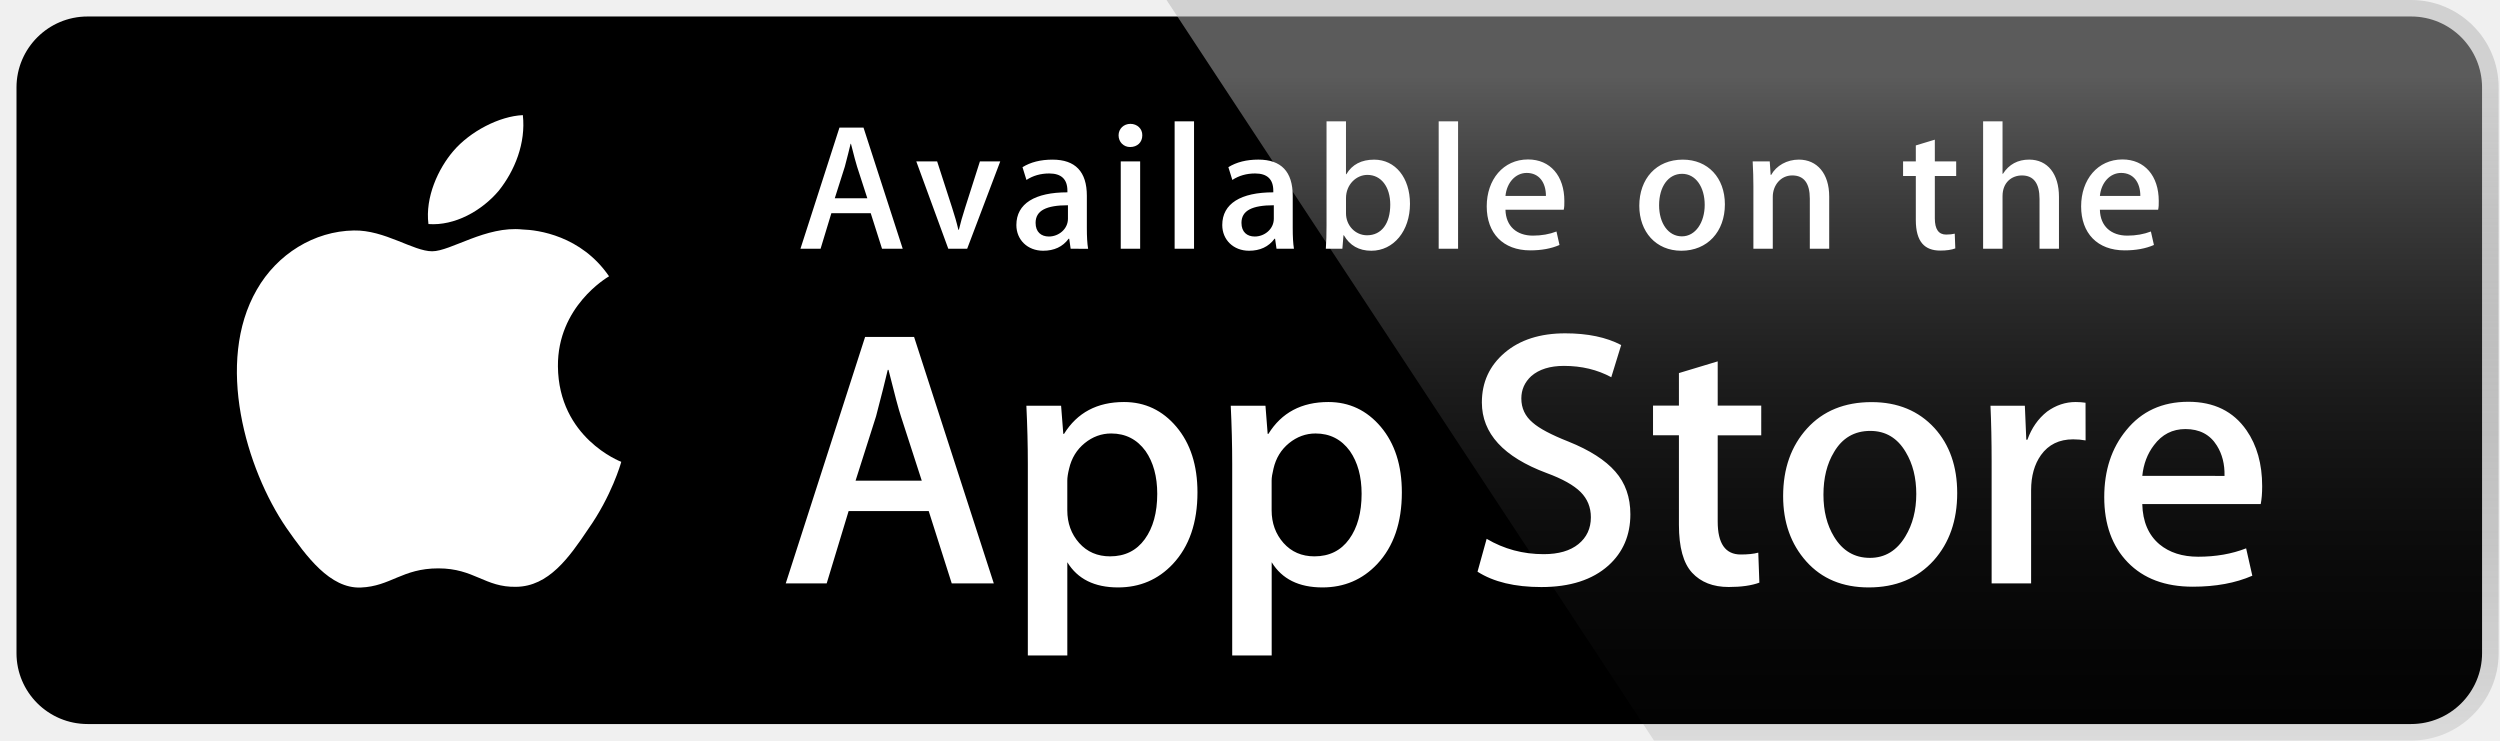
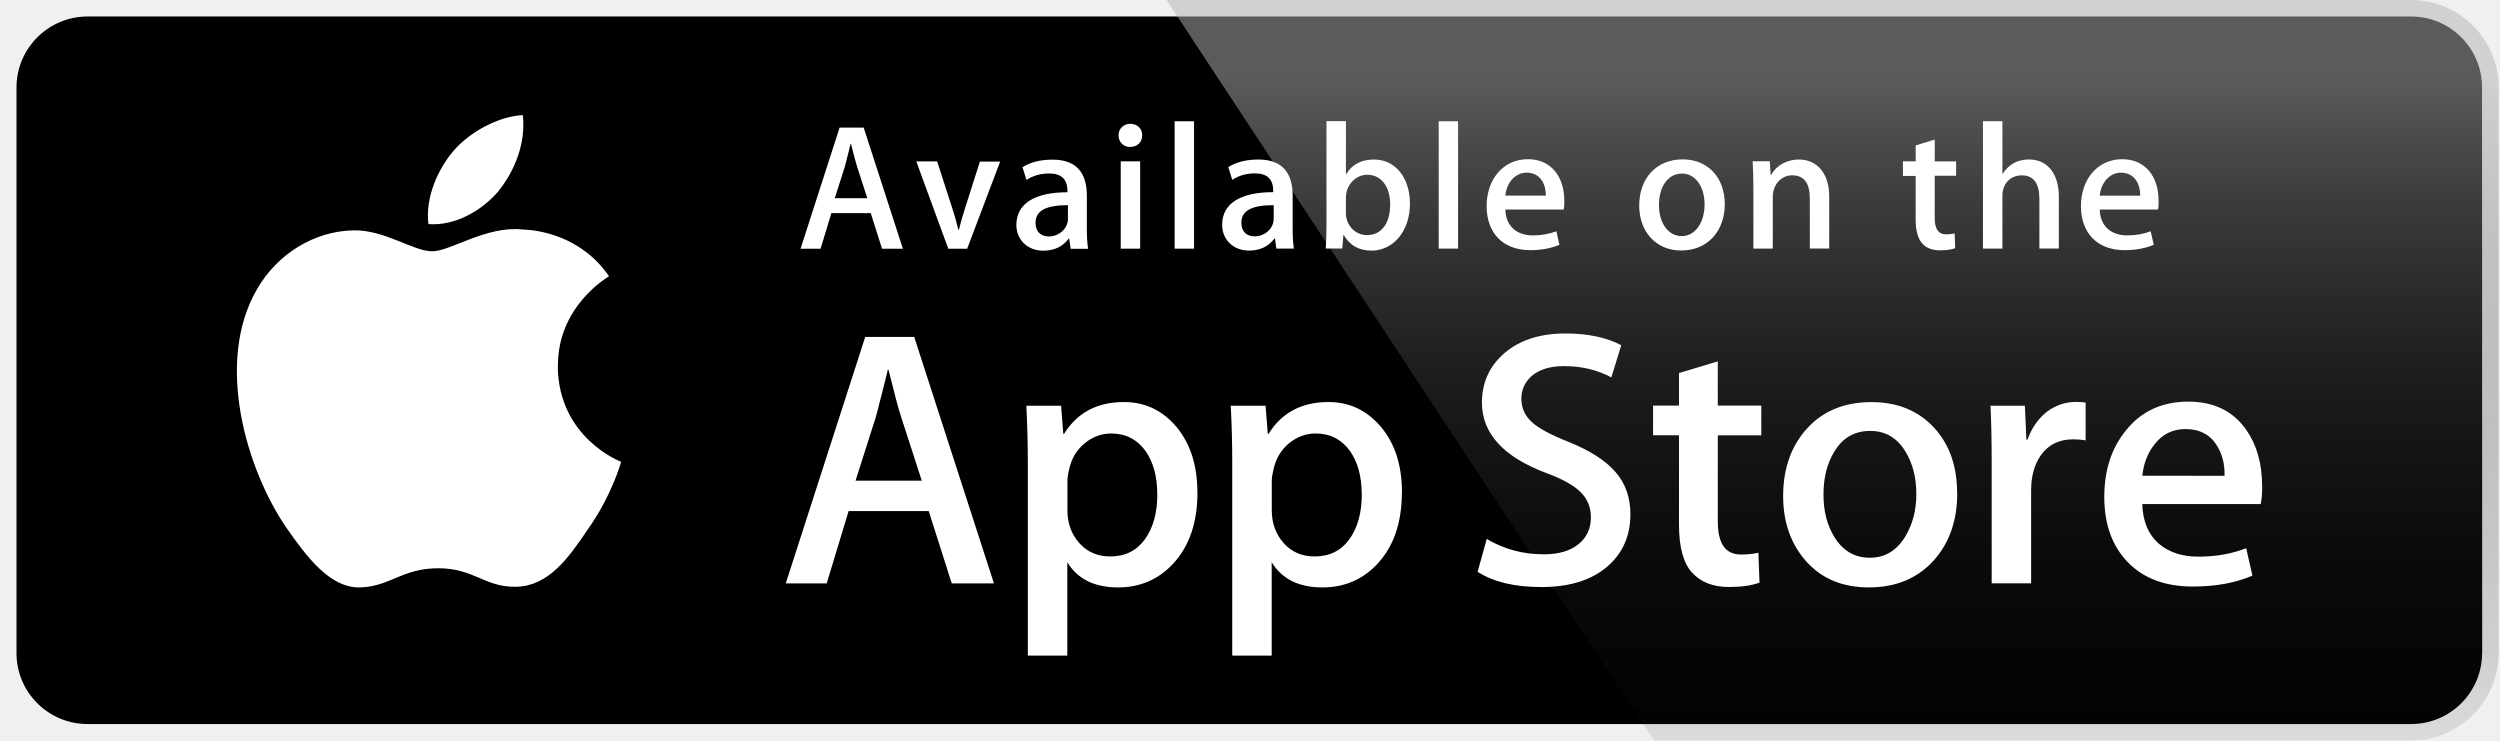
<svg xmlns="http://www.w3.org/2000/svg" width="135" height="40" viewBox="0 0 135 40">
-   <path fill="#fff" d="M134.032 35.268c0 2.116-1.714 3.83-3.834 3.83h-125.469c-2.119 0-3.839-1.714-3.839-3.83v-30.543c0-2.115 1.72-3.835 3.839-3.835h125.468c2.121 0 3.834 1.72 3.834 3.835l.001 30.543z" />
-   <path d="M134.032 35.268c0 2.116-1.714 3.83-3.834 3.83h-125.469c-2.119 0-3.839-1.714-3.839-3.83v-30.543c0-2.115 1.72-3.835 3.839-3.835h125.468c2.121 0 3.834 1.72 3.834 3.835l.001 30.543z" />
-   <path fill="#fff" d="M30.128 19.784c-.029-3.223 2.639-4.791 2.761-4.864-1.511-2.203-3.853-2.504-4.676-2.528-1.967-.207-3.875 1.177-4.877 1.177-1.022 0-2.565-1.157-4.228-1.123-2.14.033-4.142 1.272-5.24 3.196-2.266 3.923-.576 9.688 1.595 12.859 1.086 1.554 2.355 3.287 4.016 3.226 1.625-.065 2.232-1.035 4.193-1.035 1.943 0 2.513 1.035 4.207.996 1.744-.026 2.842-1.56 3.89-3.127 1.255-1.778 1.759-3.533 1.779-3.623-.04-.014-3.386-1.292-3.42-5.154zm-3.2-9.478c.874-1.093 1.472-2.58 1.306-4.089-1.265.056-2.847.875-3.758 1.944-.806.942-1.526 2.486-1.34 3.938 1.421.106 2.88-.717 3.792-1.793z" />
+   <path fill="#fff" d="M134.032 35.268c0 2.116-1.714 3.83-3.834 3.83H4.728c-2.118 0-3.838-1.714-3.838-3.83V4.725C.89 2.61 2.61.89 4.73.89h125.467c2.12 0 3.834 1.72 3.834 3.835l.008 30.543z" />
+   <path d="M134.032 35.268c0 2.116-1.714 3.83-3.834 3.83H4.728c-2.118 0-3.838-1.714-3.838-3.83V4.725C.89 2.61 2.61.89 4.73.89h125.467c2.12 0 3.834 1.72 3.834 3.835l.008 30.543z" />
+   <path fill="#fff" d="M30.128 19.784c-.03-3.223 2.64-4.79 2.76-4.864-1.51-2.203-3.852-2.504-4.675-2.528-1.967-.207-3.875 1.177-4.877 1.177-1.022 0-2.565-1.16-4.228-1.13-2.14.033-4.142 1.272-5.24 3.196-2.266 3.923-.576 9.69 1.595 12.86 1.086 1.553 2.355 3.286 4.016 3.225 1.62-.064 2.23-1.034 4.19-1.034 1.94 0 2.51 1.037 4.203.998 1.743-.026 2.84-1.56 3.89-3.127 1.254-1.776 1.758-3.53 1.778-3.62-.04-.015-3.385-1.293-3.42-5.155zm-3.2-9.478c.874-1.093 1.472-2.58 1.306-4.09-1.265.057-2.847.876-3.758 1.945-.806.95-1.526 2.49-1.34 3.94 1.42.11 2.88-.712 3.792-1.79z" />
  <linearGradient id="a" gradientUnits="userSpaceOnUse" x1="366.459" y1="450.097" x2="366.459" y2="414.051" gradientTransform="translate(-267.5 -410)">
    <stop offset="0" stop-color="#1A1A1A" stop-opacity=".1" />
    <stop offset=".123" stop-color="#212121" stop-opacity=".151" />
    <stop offset=".308" stop-color="#353535" stop-opacity=".227" />
    <stop offset=".532" stop-color="#575757" stop-opacity=".318" />
    <stop offset=".783" stop-color="#858585" stop-opacity=".421" />
    <stop offset="1" stop-color="#B3B3B3" stop-opacity=".51" />
  </linearGradient>
-   <path fill="url(#a)" d="M130.198 0h-67.205l26.323 39.989h40.882c2.604 0 4.729-2.117 4.729-4.724v-30.539c.001-2.606-2.124-4.726-4.729-4.726z" />
-   <path d="M53.665 31.504h-2.271l-1.244-3.908h-4.324l-1.185 3.908h-2.211l4.285-13.308h2.646l4.304 13.308zm-3.89-5.549l-1.125-3.475c-.119-.355-.343-1.191-.671-2.507h-.04c-.132.566-.343 1.402-.632 2.507l-1.106 3.475h3.574zm14.888.633c0 1.633-.443 2.922-1.33 3.869-.794.843-1.781 1.264-2.958 1.264-1.271 0-2.185-.453-2.74-1.361v5.035h-2.132v-10.333c0-1.025-.027-2.076-.079-3.154h1.875l.119 1.521h.04c.711-1.146 1.79-1.72 3.238-1.72 1.132 0 2.077.447 2.833 1.342.755.898 1.134 2.076 1.134 3.537zm-2.172.078c0-.934-.21-1.704-.632-2.311-.461-.631-1.08-.947-1.856-.947-.526 0-1.004.176-1.431.523-.428.35-.708.807-.839 1.373-.066.264-.099.479-.099.648v1.602c0 .696.214 1.285.642 1.768.428.479.984.721 1.668.721.803 0 1.428-.311 1.875-.928.448-.619.672-1.435.672-2.449zm13.209-.078c0 1.633-.443 2.922-1.33 3.869-.795.843-1.781 1.264-2.959 1.264-1.271 0-2.185-.453-2.74-1.361v5.035h-2.132v-10.333c0-1.025-.027-2.076-.079-3.154h1.875l.119 1.521h.04c.71-1.146 1.789-1.72 3.238-1.72 1.131 0 2.076.447 2.834 1.342.754.898 1.134 2.076 1.134 3.537zm-2.173.078c0-.934-.211-1.704-.633-2.311-.461-.631-1.078-.947-1.854-.947-.526 0-1.004.176-1.433.523-.428.35-.707.807-.838 1.373-.065.264-.101.479-.101.648v1.602c0 .696.215 1.285.642 1.768.428.479.983.721 1.67.721.804 0 1.429-.311 1.875-.928.448-.619.672-1.435.672-2.449zm14.513 1.105c0 1.133-.396 2.054-1.183 2.765-.866.776-2.075 1.165-3.625 1.165-1.433 0-2.58-.276-3.446-.829l.493-1.776c.935.553 1.962.829 3.08.829.804 0 1.429-.182 1.875-.543.447-.362.673-.846.673-1.45 0-.541-.187-.994-.554-1.363-.369-.367-.979-.711-1.836-1.025-2.33-.869-3.496-2.141-3.496-3.812 0-1.092.412-1.985 1.233-2.685.822-.698 1.912-1.047 3.269-1.047 1.211 0 2.22.211 3.021.632l-.535 1.738c-.754-.408-1.604-.612-2.557-.612-.752 0-1.343.185-1.765.553-.354.329-.535.73-.535 1.206 0 .525.205.961.613 1.303.354.315 1 .658 1.935 1.027 1.146.461 1.987 1 2.526 1.617.544.617.814 1.388.814 2.307zm7.067-4.263h-2.351v4.659c0 1.185.414 1.776 1.244 1.776.381 0 .697-.032.947-.1l.059 1.619c-.42.157-.973.236-1.657.236-.843 0-1.5-.258-1.976-.771-.474-.514-.711-1.375-.711-2.587v-4.837h-1.399v-1.6h1.399v-1.757l2.094-.632v2.389h2.351v1.605zm10.582 3.119c0 1.475-.422 2.686-1.265 3.633-.881.975-2.053 1.461-3.514 1.461-1.41 0-2.531-.467-3.367-1.4-.836-.935-1.254-2.112-1.254-3.533 0-1.487.433-2.705 1.293-3.652.862-.947 2.024-1.422 3.485-1.422 1.408 0 2.539.469 3.396 1.402.819.905 1.226 2.075 1.226 3.511zm-2.21.049c0-.879-.189-1.633-.57-2.264-.447-.762-1.088-1.143-1.916-1.143-.854 0-1.51.381-1.955 1.143-.383.631-.572 1.398-.572 2.304 0 .88.189 1.636.572 2.265.461.763 1.104 1.144 1.938 1.144.814 0 1.453-.39 1.916-1.162.39-.647.587-1.406.587-2.287zm9.143-2.893c-.211-.039-.437-.059-.672-.059-.75 0-1.33.281-1.738.85-.354.5-.532 1.132-.532 1.895v5.035h-2.132v-6.574c0-1.104-.021-2.113-.062-3.021h1.856l.078 1.836h.06c.226-.631.58-1.14 1.065-1.521.476-.344.988-.515 1.541-.515.197 0 .375.015.533.039l.003 2.035zm9.535 2.469c0 .382-.025.704-.078.967h-6.396c.023.948.334 1.674.928 2.174.539.446 1.236.67 2.092.67.947 0 1.811-.149 2.588-.453l.334 1.479c-.908.396-1.98.593-3.217.593-1.488 0-2.656-.438-3.506-1.312-.848-.875-1.273-2.052-1.273-3.524 0-1.445.395-2.65 1.186-3.611.828-1.026 1.947-1.539 3.355-1.539 1.383 0 2.43.513 3.141 1.539.563.812.846 1.82.846 3.017zm-2.033-.553c.015-.633-.125-1.178-.414-1.639-.369-.595-.937-.891-1.698-.891-.697 0-1.265.289-1.697.869-.354.461-.565 1.016-.631 1.658l4.44.003zm-71.377-12.266h-1.117l-.611-1.921h-2.125l-.583 1.921h-1.087l2.106-6.541h1.3l2.117 6.541zm-1.912-2.727l-.553-1.708c-.058-.175-.165-.582-.33-1.232h-.02c-.068.281-.165.689-.311 1.232l-.543 1.708h1.757zm7.178-1.989l-1.786 4.716h-1.019l-1.728-4.716h1.126l.806 2.494c.136.417.252.815.339 1.193h.029c.078-.339.194-.737.339-1.193l.796-2.494h1.098zm3.802 4.716l-.078-.543h-.029c-.32.437-.786.65-1.378.65-.844 0-1.446-.592-1.446-1.388 0-1.164 1.009-1.766 2.756-1.766v-.087c0-.621-.33-.932-.98-.932-.466 0-.874.117-1.232.35l-.213-.689c.437-.272.98-.408 1.621-.408 1.232 0 1.854.65 1.854 1.951v1.737c0 .476.02.845.068 1.126l-.943-.001zm-.146-2.349c-1.165 0-1.747.282-1.747.951 0 .495.301.737.718.737.534 0 1.029-.407 1.029-.96v-.728zm3.355-3.144c-.349 0-.621-.272-.621-.631s.281-.621.641-.621c.359 0 .65.262.64.621 0 .379-.271.631-.66.631zm.544 5.493h-1.048v-4.716h1.048v4.716zm2.91 0h-1.048v-6.88h1.048v6.88zm4.454 0l-.078-.543h-.028c-.32.437-.786.65-1.378.65-.844 0-1.446-.592-1.446-1.388 0-1.164 1.009-1.766 2.756-1.766v-.087c0-.621-.33-.932-.98-.932-.466 0-.874.117-1.232.35l-.214-.69c.437-.272.98-.408 1.621-.408 1.231 0 1.854.65 1.854 1.951v1.737c0 .476.021.845.066 1.126h-.941zm-.146-2.349c-1.165 0-1.747.282-1.747.951 0 .495.301.737.718.737.534 0 1.029-.407 1.029-.96v-.728zm5.266 2.456c-.669 0-1.163-.282-1.483-.835h-.021l-.06.728h-.893c.028-.378.038-.806.038-1.271v-5.609h1.05v2.854h.02c.311-.524.814-.786 1.504-.786 1.136 0 1.932.971 1.932 2.387 0 1.464-.884 2.532-2.087 2.532zm-.213-4.096c-.603 0-1.155.524-1.155 1.252v.825c0 .65.496 1.184 1.137 1.184.785 0 1.253-.64 1.253-1.659-.002-.951-.488-1.602-1.235-1.602zm4.897 3.989h-1.047v-6.88h1.047v6.88zm5.705-2.106h-3.146c.021.893.611 1.397 1.484 1.397.467 0 .894-.078 1.271-.223l.163.728c-.446.194-.97.291-1.581.291-1.476 0-2.349-.932-2.349-2.377 0-1.446.894-2.533 2.231-2.533 1.202 0 1.961.893 1.961 2.242.005.184-.004.349-.034.475zm-.961-.747c0-.728-.369-1.242-1.039-1.242-.603 0-1.076.524-1.146 1.242h2.185zm7.313 2.96c-1.378 0-2.271-1.029-2.271-2.426 0-1.456.912-2.494 2.351-2.494 1.356 0 2.271.98 2.271 2.417-.001 1.474-.943 2.503-2.351 2.503zm.04-4.154c-.757 0-1.242.708-1.242 1.698 0 .971.495 1.679 1.232 1.679s1.231-.757 1.231-1.699c.001-.96-.484-1.678-1.221-1.678zm7.944 4.047h-1.047v-2.708c0-.834-.32-1.252-.951-1.252-.621 0-1.049.534-1.049 1.155v2.805h-1.047v-3.368c0-.417-.012-.864-.039-1.349h.922l.049.728h.029c.279-.504.854-.825 1.494-.825.988 0 1.639.757 1.639 1.989v2.825zm6.857-3.93h-1.153v2.29c0 .583.203.874.61.874.185 0 .341-.02.466-.049l.029.796c-.204.078-.477.117-.814.117-.826 0-1.318-.456-1.318-1.65v-2.378h-.688v-.786h.688v-.864l1.027-.311v1.174h1.153v.787zm5.55 3.93h-1.049v-2.688c0-.844-.32-1.271-.951-1.271-.543 0-1.047.369-1.047 1.116v2.843h-1.049v-6.88h1.049v2.833h.021c.329-.514.806-.767 1.417-.767.999 0 1.609.776 1.609 2.009v2.805zm5.355-2.106h-3.145c.02.893.609 1.397 1.483 1.397.468 0 .894-.078 1.271-.223l.164.728c-.445.194-.971.291-1.582.291-1.476 0-2.349-.932-2.349-2.377 0-1.446.894-2.533 2.231-2.533 1.203 0 1.961.893 1.961 2.242.005.184-.005.349-.034.475zm-.961-.747c0-.728-.368-1.242-1.038-1.242-.603 0-1.077.524-1.146 1.242h2.184z" fill="#fff" />
+   <path fill="url(#a)" d="M130.198 0H62.993l26.323 39.99h40.882c2.604 0 4.73-2.118 4.73-4.725V4.725c0-2.605-2.125-4.725-4.73-4.725z" />
+   <path d="M53.665 31.504h-2.27l-1.245-3.908h-4.324l-1.185 3.908h-2.21l4.29-13.308h2.647l4.305 13.308zm-3.89-5.55L48.65 22.48c-.12-.355-.343-1.19-.67-2.507h-.04c-.133.566-.344 1.402-.633 2.507L46.2 25.955h3.575zm14.888.634c0 1.633-.443 2.922-1.33 3.87-.794.842-1.78 1.263-2.958 1.263-1.27 0-2.185-.45-2.74-1.36v5.04h-2.132V25.064c0-1.025-.027-2.076-.08-3.154H57.3l.118 1.52h.04c.71-1.146 1.79-1.72 3.238-1.72 1.132 0 2.077.447 2.833 1.342.75.9 1.13 2.08 1.13 3.54zm-2.172.078c0-.934-.21-1.704-.63-2.31-.46-.632-1.08-.948-1.85-.948-.527 0-1.005.176-1.43.523-.43.35-.71.81-.84 1.38-.067.264-.1.48-.1.648v1.602c0 .695.214 1.284.642 1.767.428.48.984.72 1.668.72.803 0 1.428-.31 1.875-.927.448-.62.67-1.436.67-2.45zm13.21-.078c0 1.633-.44 2.922-1.33 3.87-.79.842-1.78 1.263-2.96 1.263-1.27 0-2.18-.45-2.74-1.36v5.04h-2.13V25.064c0-1.025-.022-2.076-.08-3.154h1.88l.12 1.52h.04c.71-1.146 1.79-1.72 3.238-1.72 1.13 0 2.076.447 2.834 1.342.754.9 1.134 2.08 1.134 3.54zm-2.17.078c0-.934-.21-1.704-.63-2.31-.46-.632-1.08-.948-1.854-.948-.525 0-1.003.176-1.432.523-.427.35-.706.81-.837 1.38-.066.264-.102.48-.102.648v1.602c0 .695.216 1.284.643 1.767.428.48.983.72 1.67.72.804 0 1.43-.31 1.875-.927.45-.62.673-1.436.673-2.45zm14.51 1.104c0 1.134-.392 2.055-1.18 2.766-.865.776-2.074 1.165-3.624 1.165-1.433 0-2.58-.27-3.446-.822l.492-1.776c.933.553 1.96.83 3.08.83.8 0 1.427-.183 1.873-.544.447-.362.673-.846.673-1.45 0-.54-.187-.994-.554-1.363-.37-.367-.98-.71-1.834-1.025-2.33-.87-3.496-2.14-3.496-3.812 0-1.092.412-1.985 1.233-2.685.822-.697 1.912-1.046 3.27-1.046 1.21 0 2.22.21 3.02.633l-.535 1.738c-.756-.407-1.606-.61-2.56-.61-.75 0-1.342.184-1.764.552-.354.33-.535.73-.535 1.208 0 .525.205.96.613 1.303.354.317 1 .66 1.935 1.03 1.147.46 1.988 1 2.527 1.617.544.617.814 1.388.814 2.307zm7.07-4.262h-2.35v4.66c0 1.184.414 1.775 1.244 1.775.38 0 .698-.032.948-.1l.06 1.62c-.42.156-.973.235-1.657.235-.846 0-1.5-.258-1.98-.77-.473-.515-.71-1.376-.71-2.588v-4.837h-1.4v-1.6h1.4v-1.757l2.094-.632v2.39h2.35v1.604zm10.58 3.12c0 1.474-.422 2.685-1.265 3.632-.88.975-2.053 1.46-3.514 1.46-1.41 0-2.53-.466-3.37-1.4-.834-.934-1.252-2.11-1.252-3.532 0-1.487.432-2.705 1.292-3.652.86-.947 2.022-1.422 3.483-1.422 1.408 0 2.54.47 3.396 1.402.82.905 1.223 2.075 1.223 3.51zm-2.21.048c0-.88-.19-1.633-.57-2.264-.45-.762-1.09-1.143-1.92-1.143-.85 0-1.51.38-1.95 1.14-.384.63-.573 1.4-.573 2.3 0 .88.19 1.636.572 2.265.46.763 1.103 1.144 1.937 1.144.814 0 1.453-.39 1.916-1.16.39-.65.59-1.408.59-2.29zm9.14-2.893c-.21-.04-.434-.06-.67-.06-.75 0-1.33.282-1.74.85-.35.5-.53 1.133-.53 1.896v5.03h-2.13v-6.57c0-1.107-.02-2.116-.063-3.02h1.856l.08 1.832h.06c.226-.63.58-1.14 1.065-1.52.476-.345.988-.516 1.54-.516.198 0 .376.01.534.035v2.036zm9.538 2.47c0 .38-.025.703-.078.966h-6.398c.025.94.336 1.67.93 2.17.54.443 1.237.67 2.093.67.947 0 1.81-.15 2.588-.456l.336 1.48c-.91.394-1.98.59-3.22.59-1.49 0-2.656-.437-3.506-1.31-.848-.876-1.273-2.053-1.273-3.525 0-1.445.39-2.65 1.183-3.61.828-1.027 1.947-1.54 3.355-1.54 1.38 0 2.43.513 3.14 1.54.562.81.845 1.82.845 3.016zm-2.033-.554c.015-.64-.125-1.18-.414-1.64-.37-.6-.94-.89-1.7-.89-.696 0-1.264.282-1.696.862-.354.46-.565 1.016-.63 1.658l4.44.004zM48.747 13.43H47.63l-.61-1.92h-2.126l-.583 1.92h-1.08l2.107-6.54h1.3l2.118 6.54zm-1.912-2.727l-.553-1.708c-.058-.175-.165-.582-.33-1.232h-.02c-.068.28-.165.69-.31 1.232l-.544 1.708h1.757zm7.178-1.99l-1.786 4.717h-1.02L49.48 8.717h1.126l.806 2.494c.136.42.252.82.34 1.2h.028c.078-.34.194-.737.34-1.193l.795-2.493h1.098zm3.802 4.717l-.078-.543h-.03c-.32.436-.785.65-1.377.65-.844 0-1.446-.593-1.446-1.39 0-1.163 1.01-1.765 2.756-1.765V10.3c0-.622-.33-.933-.98-.933-.466 0-.874.117-1.232.35l-.213-.69c.437-.27.98-.407 1.62-.407 1.233 0 1.855.65 1.855 1.95v1.738c0 .476.02.845.068 1.126h-.943zm-.146-2.35c-1.17 0-1.75.283-1.75.952 0 .495.3.737.72.737.53 0 1.03-.41 1.03-.96v-.73zm3.35-3.143c-.35 0-.62-.273-.62-.63s.28-.623.64-.623.65.262.64.62c0 .38-.27.632-.66.632zm.542 5.492H60.52V8.712h1.048v4.716zm2.91 0H63.43V6.55h1.048v6.88zm4.454 0l-.078-.548h-.03c-.32.436-.785.65-1.377.65-.843 0-1.445-.593-1.445-1.39 0-1.163 1.01-1.765 2.758-1.765v-.08c0-.623-.33-.934-.98-.934-.466 0-.874.117-1.232.35l-.213-.69c.437-.272.98-.408 1.62-.408 1.232 0 1.855.65 1.855 1.95V12.3c0 .476.02.845.066 1.126h-.94zm-.146-2.35c-1.164 0-1.746.28-1.746.95 0 .492.3.734.717.734.536 0 1.03-.406 1.03-.96v-.727zm5.267 2.452c-.67 0-1.16-.283-1.48-.836h-.023l-.06.727h-.893c.03-.378.04-.806.04-1.27v-5.61h1.05V9.4h.02c.31-.523.815-.785 1.505-.785 1.136 0 1.932.972 1.932 2.388 0 1.464-.887 2.532-2.09 2.532zm-.21-4.097c-.605 0-1.157.523-1.157 1.25v.826c0 .65.497 1.186 1.138 1.186.785 0 1.253-.64 1.253-1.66 0-.95-.485-1.6-1.232-1.6zm4.895 3.99H77.69V6.55h1.046v6.88zm5.705-2.108H81.29c.02.892.61 1.396 1.485 1.396.466 0 .893-.08 1.27-.224l.163.73c-.444.192-.97.29-1.58.29-1.475 0-2.35-.933-2.35-2.378 0-1.447.896-2.534 2.23-2.534 1.205 0 1.964.893 1.964 2.242.005.184-.004.35-.034.475zm-.96-.748c0-.73-.37-1.244-1.04-1.244-.603 0-1.076.523-1.146 1.24h2.187zm7.312 2.96c-1.38 0-2.27-1.03-2.27-2.428 0-1.456.91-2.494 2.35-2.494 1.354 0 2.27.98 2.27 2.416 0 1.474-.944 2.503-2.35 2.503zm.04-4.156c-.76 0-1.244.708-1.244 1.698 0 .97.496 1.68 1.233 1.68s1.23-.758 1.23-1.7c.002-.96-.483-1.678-1.22-1.678zm7.942 4.047H97.73v-2.7c0-.835-.32-1.253-.95-1.253-.622 0-1.05.534-1.05 1.155v2.805h-1.047V10.06c0-.418-.012-.865-.04-1.35h.923l.05.73h.028c.28-.506.854-.827 1.494-.827.988 0 1.64.756 1.64 1.988v2.83zm6.857-3.93h-1.153v2.29c0 .584.204.875.61.875.186 0 .342-.02.467-.05l.03.797c-.205.078-.478.117-.815.117-.827 0-1.32-.456-1.32-1.65V9.5h-.687v-.787h.688V7.85l1.028-.31v1.174h1.155V9.5zm5.55 3.93h-1.05v-2.68c0-.845-.32-1.27-.95-1.27-.543 0-1.047.367-1.047 1.114v2.842h-1.05v-6.88h1.05V9.38h.02c.33-.515.807-.768 1.418-.768 1 0 1.61.775 1.61 2.008v2.805zm5.355-2.105h-3.146c.02.893.61 1.397 1.482 1.397.468 0 .894-.078 1.27-.223l.165.73c-.445.192-.97.29-1.582.29-1.476 0-2.35-.933-2.35-2.378 0-1.446.895-2.533 2.232-2.533 1.203 0 1.96.892 1.96 2.24.006.185-.004.35-.033.476zm-.962-.747c0-.73-.368-1.243-1.038-1.243-.603 0-1.077.525-1.146 1.243h2.183z" fill="#fff" />
</svg>
